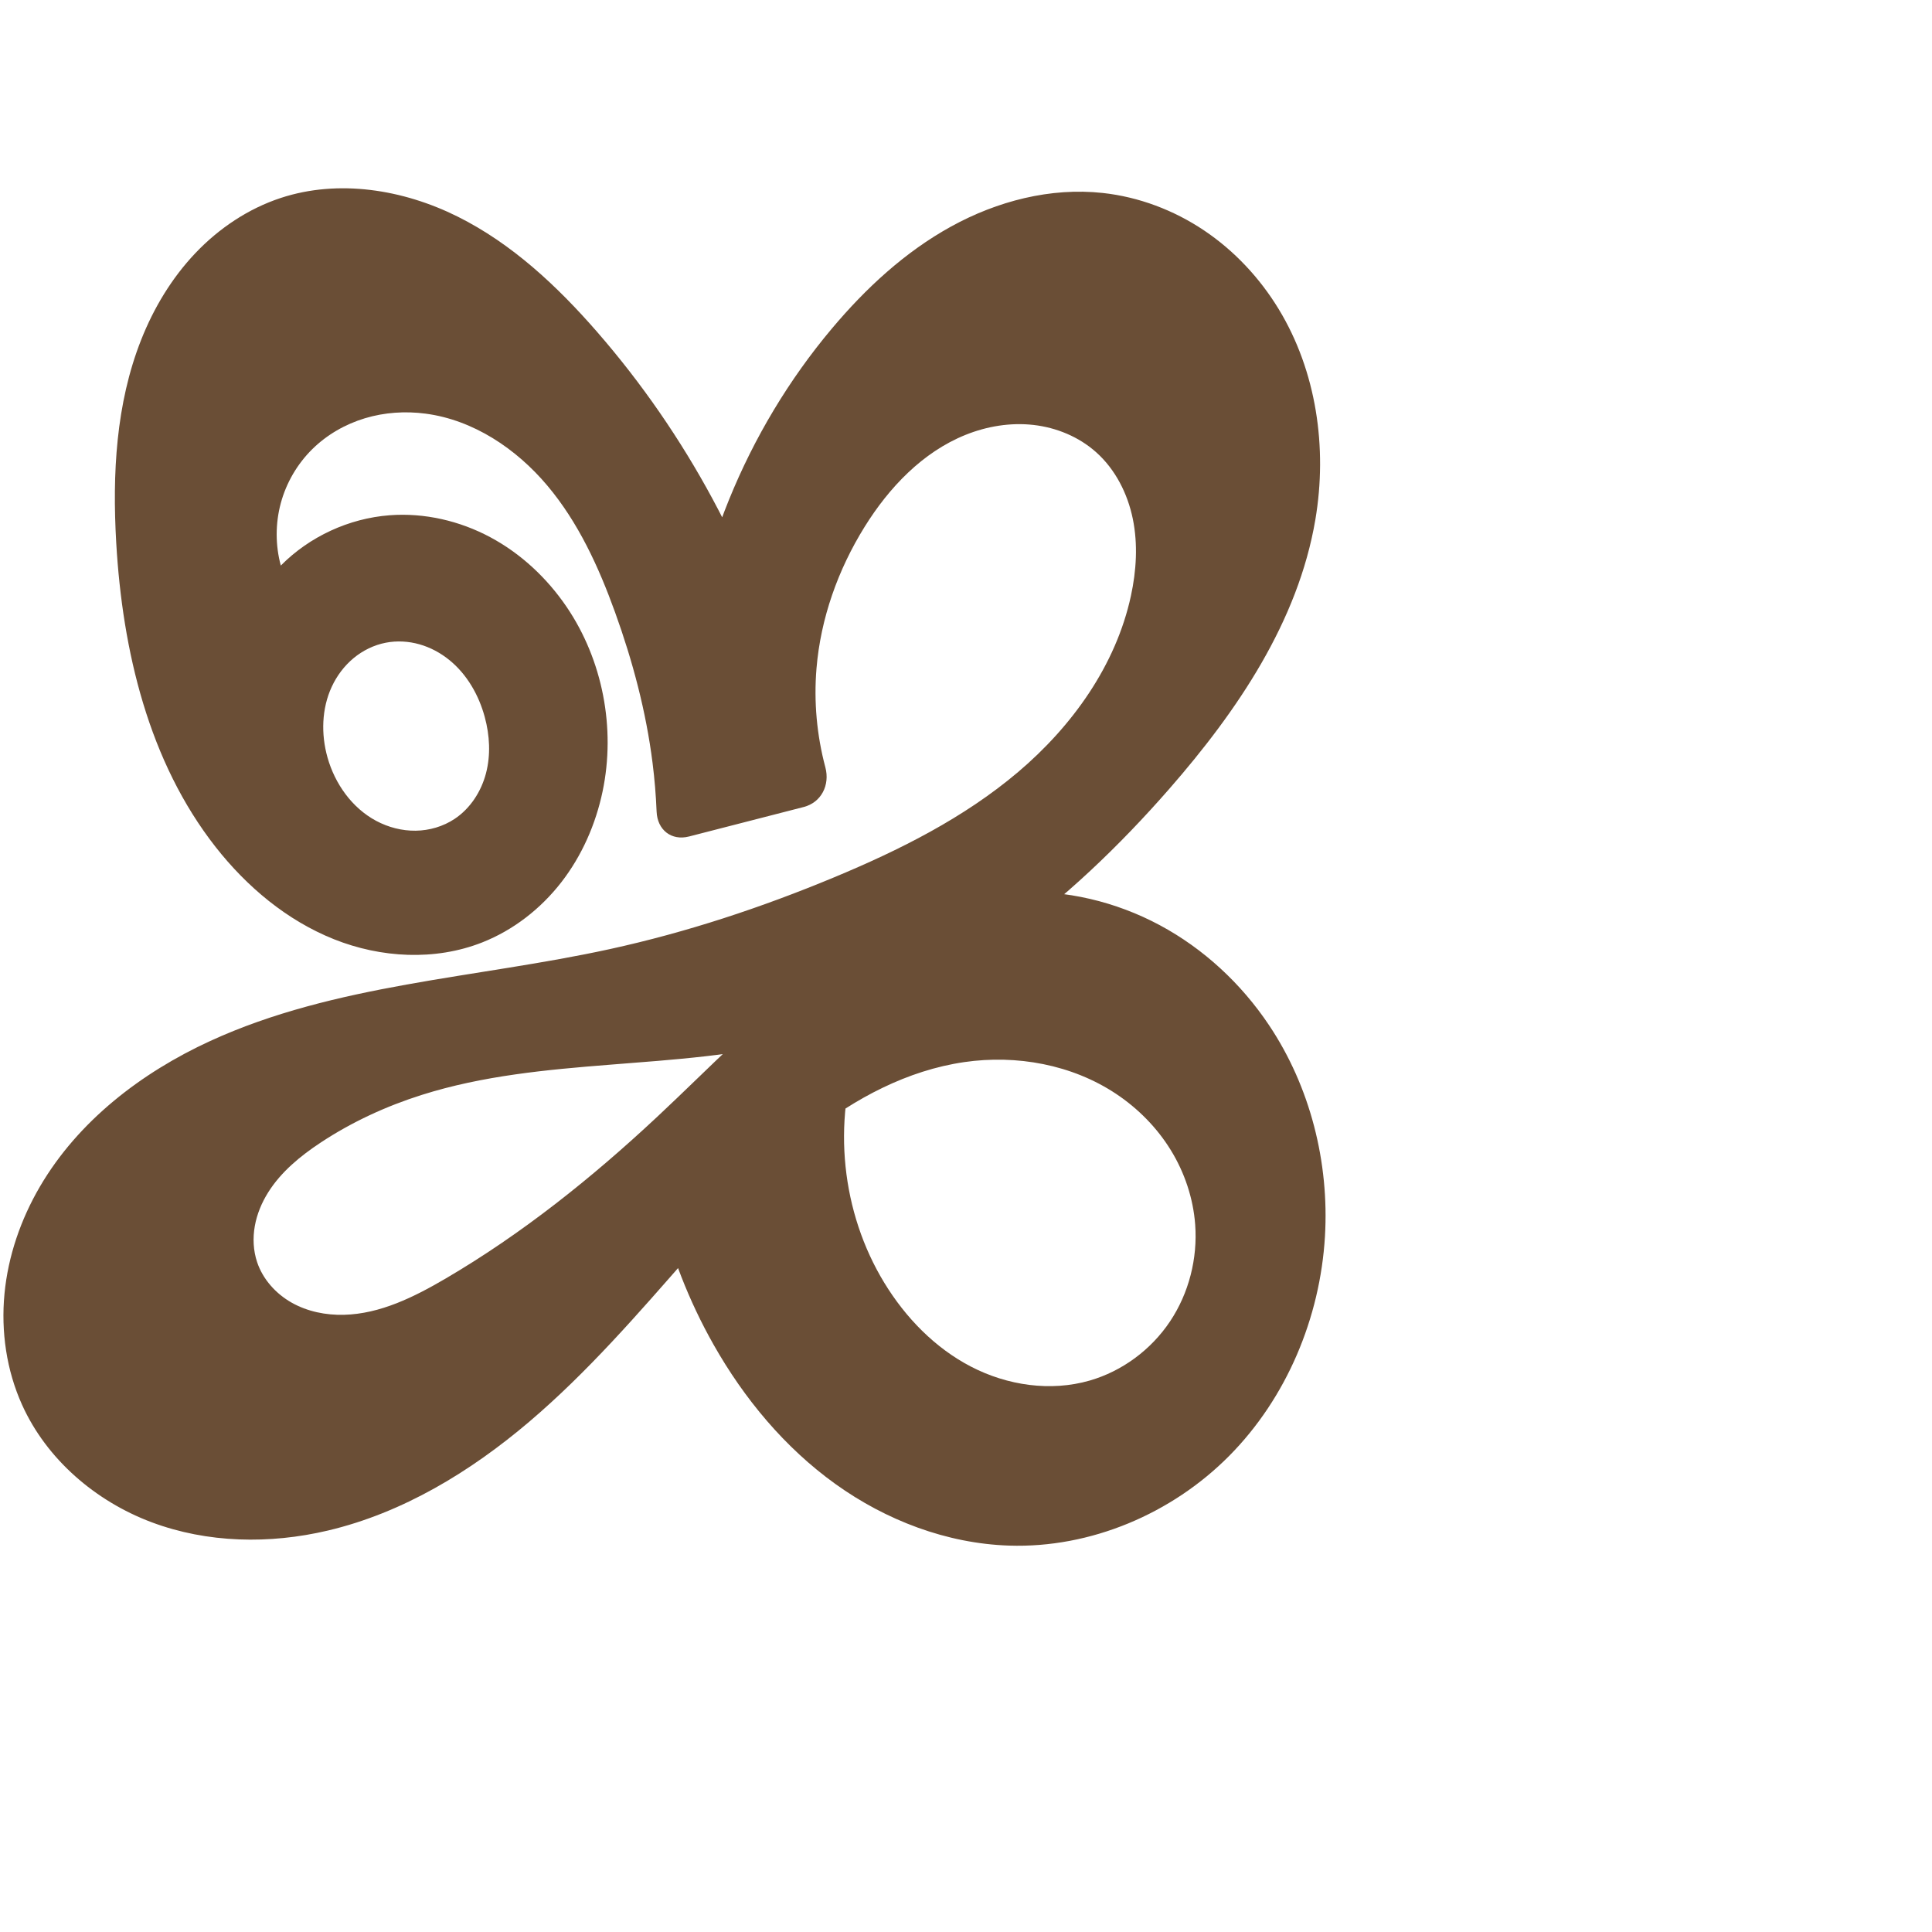
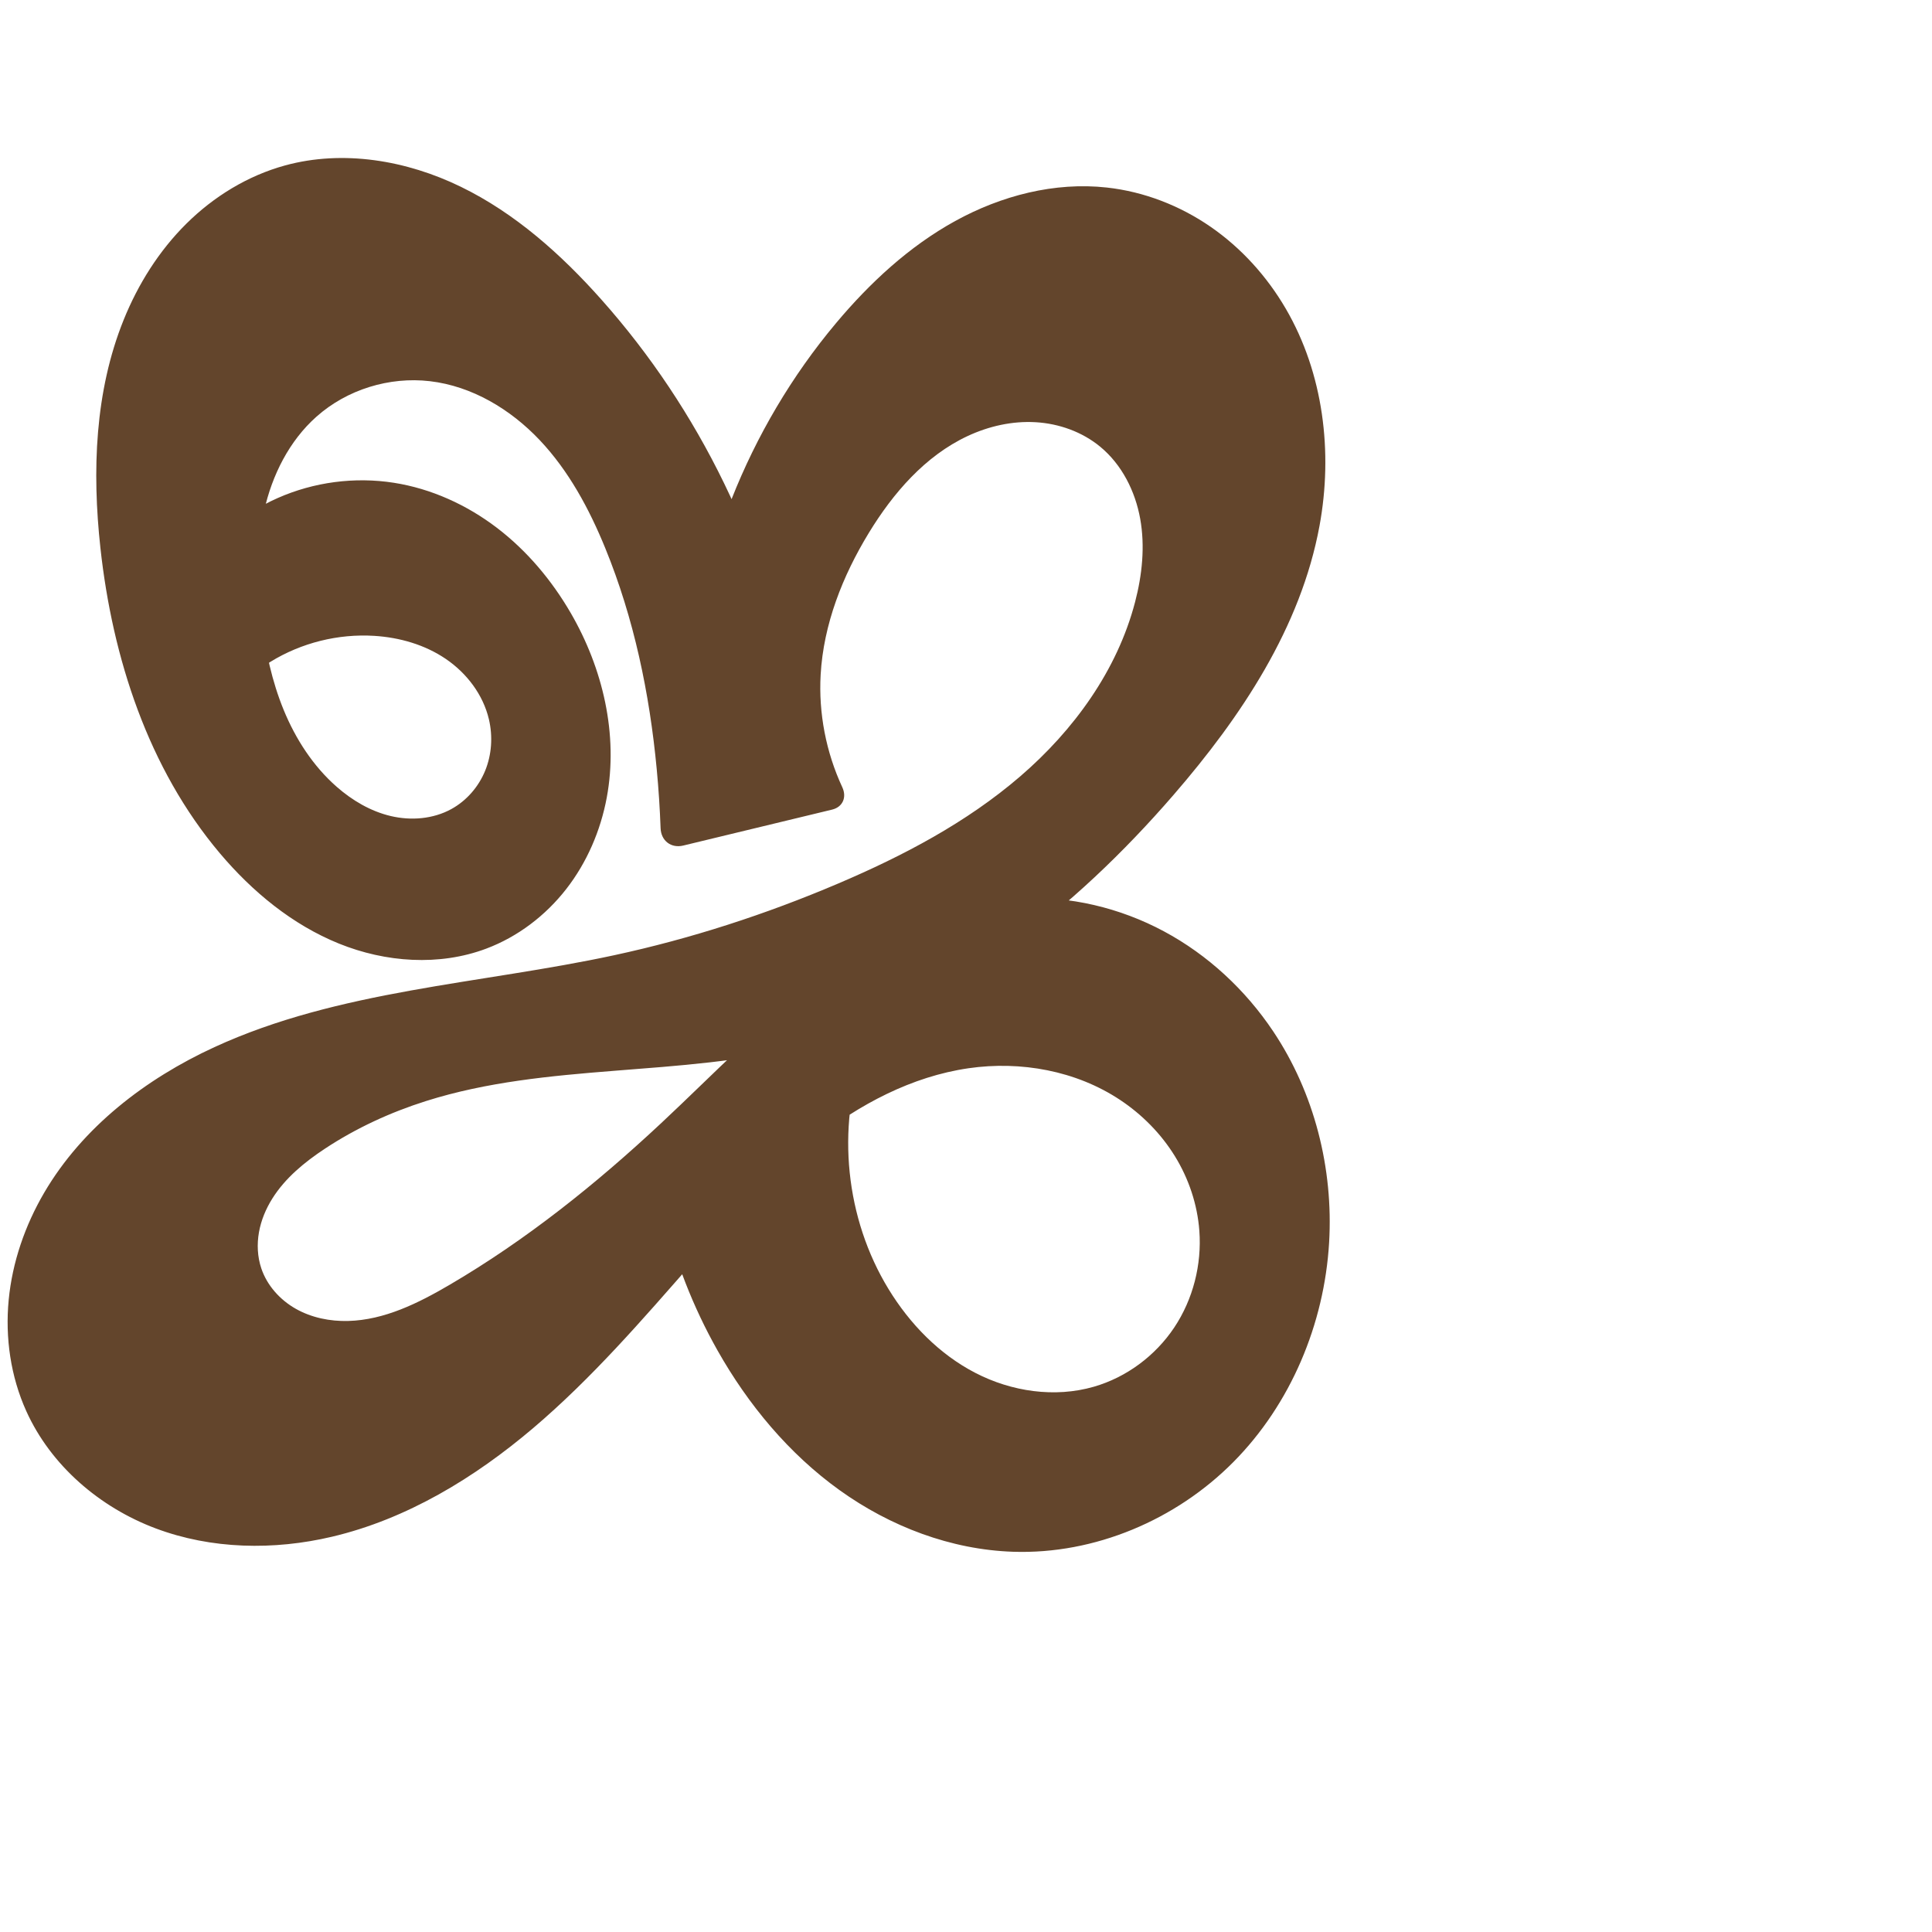
<svg xmlns="http://www.w3.org/2000/svg" xml:space="preserve" width="1000" height="1000" version="1.1" style="clip-rule:evenodd;fill-rule:evenodd;image-rendering:optimizeQuality;shape-rendering:geometricPrecision;text-rendering:geometricPrecision" viewBox="0 0 1000 1000" id="svg10">
  <defs id="defs4">
    <style type="text/css" id="style2">
   
    .fil0 {fill:#EF7F1A;fill-rule:nonzero}
   
  </style>
  </defs>
-   <path id="path1102-7-3" style="display:inline;opacity:0.95;fill:#63452c;fill-opacity:1;fill-rule:nonzero;stroke:none;stroke-width:2.41;stroke-linecap:round;stroke-linejoin:bevel;stroke-miterlimit:4;stroke-dasharray:none;paint-order:stroke fill markers" d="m 250.914,371.154 c 2.562,9.456 3.121,19.573 0.647,29.052 -2.474,9.479 -8.126,18.264 -16.292,23.677 -5.912,3.919 -12.996,5.985 -20.088,6.086 -7.092,0.101 -14.174,-1.737 -20.433,-5.073 -12.518,-6.672 -21.386,-19.18 -25.234,-32.834 -3.385,-12.014 -3.051,-25.276 2.202,-36.599 2.627,-5.661 6.452,-10.784 11.251,-14.774 4.799,-3.99 10.575,-6.83 16.701,-8.021 5.771,-1.122 11.8,-0.775 17.456,0.831 5.655,1.606 10.935,4.456 15.496,8.165 9.123,7.418 15.22,18.14 18.295,29.489 z m 90.231,252.455 c 5.863,25.246 15.36,49.644 28.107,72.211 15.863,28.082 36.963,53.482 63.161,72.294 26.198,18.812 57.636,30.822 89.871,31.886 42.184,1.392 84.265,-16.479 113.969,-46.464 29.704,-29.985 47.046,-71.422 49.539,-113.556 2.268,-38.327 -7.615,-77.494 -28.973,-109.399 -14.351,-21.437 -33.798,-39.53 -56.534,-51.718 -22.736,-12.188 -48.746,-18.383 -74.51,-17.094 -37.332,1.867 -72.453,19.09 -102.494,41.333 -30.04,22.243 -55.902,49.53 -83.213,75.05 -33.642,31.434 -69.8,60.421 -109.53,83.69 -16.203,9.49 -33.714,18.212 -52.486,18.697 -9.386,0.243 -18.93,-1.676 -27.102,-6.298 -8.173,-4.622 -14.882,-12.057 -17.865,-20.959 -2,-5.971 -2.301,-12.457 -1.2,-18.658 1.101,-6.2 3.575,-12.119 6.922,-17.453 6.694,-10.668 16.696,-18.857 27.205,-25.798 16.15,-10.666 33.901,-18.838 52.356,-24.671 62.949,-19.897 131.63,-12.249 195.614,-28.513 75.849,-19.28 139.768,-70.939 191.249,-129.885 35.215,-40.321 66.651,-86.575 75.599,-139.356 6.296,-37.14 0.593,-76.796 -18.992,-108.974 -9.793,-16.089 -22.943,-30.18 -38.578,-40.682 -15.635,-10.502 -33.759,-17.369 -52.482,-19.413 -27.068,-2.955 -54.663,4.24 -78.513,17.377 -23.85,13.137 -44.181,31.976 -61.7,52.82 -44.445,52.877 -71.731,119.952 -76.82,188.839 l 54.421,-3.225 C 389.28,288.06 355.152,224.733 309.047,171.773 288.399,148.056 264.947,126.089 236.799,112.071 208.65,98.054 175.219,92.631 145.346,102.453 c -16.864,5.544 -32.051,15.743 -44.27,28.62 -12.219,12.877 -21.522,28.38 -28.042,44.891 -13.039,33.022 -14.921,69.431 -12.879,104.876 3.228,56.043 16.82,113.439 51.477,157.599 16.162,20.593 36.928,38.003 61.24,47.711 24.312,9.708 52.303,11.256 76.662,1.667 16.168,-6.365 30.355,-17.439 41.006,-31.168 10.651,-13.729 17.806,-30.051 21.37,-47.058 6.834,-32.618 0.073,-67.943 -18.658,-95.508 -10.114,-14.884 -23.63,-27.545 -39.498,-36.032 -15.869,-8.487 -34.098,-12.714 -52.043,-11.359 -21.084,1.592 -41.486,11.017 -56.365,26.039 -2.846,-10.526 -2.845,-21.806 0.001,-32.331 2.847,-10.525 8.532,-20.268 16.296,-27.924 7.56,-7.456 17.035,-12.903 27.2,-15.975 10.164,-3.072 20.999,-3.79 31.525,-2.387 24.707,3.293 46.849,18.136 62.906,37.201 16.056,19.065 26.612,42.146 35.078,65.59 9.122,25.259 16.062,51.377 19.415,78.023 1.052,8.356 1.75,16.756 2.093,25.171 0.385,9.453 7.636,15.218 16.799,12.862 l 59.308,-15.252 c 9.164,-2.356 13.676,-11.394 11.239,-20.531 -4.437,-16.637 -6.017,-34.037 -4.59,-51.198 2.158,-25.946 11.146,-51.154 24.889,-73.268 12.643,-20.345 29.999,-38.651 52.215,-47.609 11.108,-4.479 23.286,-6.499 35.187,-5.155 11.901,1.344 23.491,6.134 32.431,14.104 9.98,8.898 16.333,21.443 19.009,34.544 2.676,13.101 1.844,26.745 -0.983,39.814 -7.772,35.926 -30.36,67.445 -58.408,91.203 -28.047,23.758 -61.393,40.414 -95.33,54.535 -37.501,15.604 -76.219,28.414 -115.9,37.087 -69.33,15.152 -142.396,17.963 -206.891,47.57 -35.691,16.384 -68.334,41.46 -88.161,75.359 -9.914,16.949 -16.485,35.943 -18.353,55.49 -1.869,19.547 1.041,39.632 9.123,57.528 12.724,28.176 38.006,49.826 66.945,60.7 28.94,10.874 61.207,11.433 91.296,4.334 38.771,-9.146 73.809,-30.466 104.167,-56.257 30.359,-25.791 56.507,-56.089 82.759,-86.051 19.564,-22.328 39.395,-44.672 62.69,-63.075 23.294,-18.403 50.459,-32.835 79.838,-37.097 27.043,-3.923 55.71,1.275 78.473,16.393 11.382,7.559 21.206,17.507 28.369,29.142 7.163,11.635 11.633,24.956 12.644,38.581 1.3,17.527 -3.255,35.487 -13.015,50.102 -9.76,14.616 -24.708,25.753 -41.595,30.622 -20.259,5.841 -42.604,2.527 -61.331,-7.16 -18.727,-9.688 -33.955,-25.397 -44.938,-43.395 -22.265,-36.485 -27.074,-83.117 -12.725,-123.378 z" />
+   <path id="path1102-7-3" style="clip-rule:evenodd;fill:#63452c;fill-rule:nonzero;stroke:none;stroke-width:6.774px;stroke-linecap:butt;stroke-linejoin:miter;stroke-opacity:1;image-rendering:optimizeQuality;shape-rendering:geometricPrecision;text-rendering:geometricPrecision" d="m 103.809,384.516 c 7.381,-17.251 20.206,-32.126 36.182,-41.966 15.977,-9.84 35.031,-14.6 53.759,-13.429 13.088,0.818 26.149,4.564 36.995,11.934 10.847,7.369 19.333,18.524 22.322,31.292 2.055,8.779 1.462,18.201 -1.94,26.551 -3.402,8.35 -9.639,15.563 -17.548,19.892 -9.423,5.158 -20.848,6.06 -31.305,3.598 -10.456,-2.462 -19.985,-8.103 -28.055,-15.193 -12.155,-10.68 -21.174,-24.634 -27.333,-39.597 -6.159,-14.962 -9.553,-30.942 -11.533,-47.001 -2.308,-18.718 -2.714,-37.876 1.386,-56.285 4.1,-18.409 12.969,-36.105 27.058,-48.644 15.784,-14.048 37.737,-20.816 58.725,-18.363 21.779,2.545 41.732,14.534 56.801,30.464 15.068,15.93 25.639,35.613 33.942,55.907 14.887,36.383 22.968,75.305 26.656,114.442 0.958,10.163 1.624,20.353 1.998,30.554 0.238,6.484 5.415,10.51 11.723,8.987 l 77.054,-18.608 c 5.532,-1.336 7.678,-6.408 5.281,-11.568 -8.421,-18.131 -12.341,-38.35 -11.206,-58.313 1.479,-26.013 11.33,-51.018 24.889,-73.268 12.613,-20.697 29.196,-39.922 51.15,-50.191 10.977,-5.134 23.164,-7.886 35.262,-7.174 12.098,0.712 24.078,4.986 33.421,12.705 11.181,9.238 18.106,22.995 20.671,37.27 2.565,14.275 1.018,29.054 -2.645,43.087 -9.245,35.41 -31.753,66.408 -59.492,90.281 -27.739,23.873 -60.575,41.117 -94.246,55.458 -37.376,15.919 -76.188,28.524 -115.9,37.087 -69.375,14.959 -142.417,17.909 -206.891,47.57 -35.672,16.411 -68.304,41.484 -88.133,75.376 -9.914,16.946 -16.489,35.935 -18.364,55.478 -1.874,19.543 1.029,39.627 9.105,57.523 12.717,28.18 38.001,49.834 66.942,60.707 28.941,10.873 61.21,11.428 91.3,4.327 38.77,-9.149 73.807,-30.469 104.166,-56.259 30.359,-25.791 56.508,-56.088 82.76,-86.048 19.565,-22.328 39.396,-44.672 62.69,-63.075 23.294,-18.403 50.459,-32.835 79.838,-37.097 27.043,-3.923 55.71,1.275 78.473,16.393 11.382,7.559 21.206,17.507 28.369,29.142 7.163,11.635 11.633,24.956 12.644,38.581 1.3,17.527 -3.255,35.487 -13.015,50.102 -9.76,14.616 -24.708,25.753 -41.595,30.622 -20.259,5.841 -42.604,2.527 -61.331,-7.16 C 486.11,700.921 470.883,685.211 459.9,667.213 437.635,630.728 432.825,584.096 447.175,543.835 l -103.877,82.966 c 5.863,25.246 15.36,49.644 28.107,72.211 15.863,28.082 36.963,53.482 63.161,72.294 26.198,18.812 57.636,30.822 89.871,31.886 42.184,1.392 84.265,-16.479 113.969,-46.464 29.704,-29.985 47.046,-71.422 49.539,-113.556 2.268,-38.327 -7.615,-77.494 -28.973,-109.399 -14.351,-21.437 -33.798,-39.53 -56.534,-51.718 -22.736,-12.188 -48.746,-18.383 -74.51,-17.094 -37.332,1.867 -72.453,19.09 -102.494,41.333 -30.04,22.243 -55.902,49.53 -83.213,75.05 -33.642,31.434 -69.8,60.421 -109.53,83.69 -16.203,9.49 -33.714,18.212 -52.486,18.697 -9.386,0.243 -18.93,-1.676 -27.102,-6.298 -8.173,-4.622 -14.883,-12.056 -17.865,-20.959 -2.001,-5.971 -2.301,-12.457 -1.201,-18.658 1.1,-6.2 3.574,-12.119 6.921,-17.453 6.694,-10.668 16.696,-18.857 27.206,-25.798 16.151,-10.665 33.902,-18.836 52.356,-24.671 62.946,-19.905 131.613,-12.317 195.614,-28.513 75.89,-19.204 140.013,-70.699 191.249,-129.885 35.007,-40.44 65.921,-86.752 75.599,-139.356 7,-38.049 2.047,-78.867 -17.427,-112.296 -9.737,-16.714 -22.993,-31.432 -38.907,-42.428 -15.914,-10.997 -34.491,-18.22 -53.718,-20.345 -27.069,-2.991 -54.679,4.191 -78.533,17.332 -23.854,13.141 -44.178,31.999 -61.68,52.865 -45.651,54.425 -73.044,123.903 -76.82,194.839 l 54.421,-3.225 C 396.802,283.548 362.09,212.133 311.2,154.965 290.424,131.626 266.637,110.371 238.548,96.684 210.458,82.998 177.633,77.378 147.5,85.644 128.245,90.926 110.663,101.706 96.482,115.761 82.3,129.816 71.463,147.077 63.992,165.593 49.05,202.625 47.629,243.863 51.967,283.56 c 6.237,57.078 24.79,114.19 61.82,158.071 16.794,19.901 37.488,36.979 61.623,46.755 24.135,9.775 51.906,11.79 76.279,2.624 16.317,-6.136 30.697,-17.105 41.407,-30.859 10.71,-13.754 17.781,-30.229 20.968,-47.367 6.056,-32.572 -2.026,-66.855 -18.658,-95.508 -9.833,-16.939 -22.665,-32.239 -38.244,-44.111 -15.579,-11.871 -33.947,-20.248 -53.297,-23.28 -20.266,-3.175 -41.429,-0.389 -60.182,7.922 -18.754,8.312 -35.032,22.12 -46.291,39.266 z" />
</svg>
